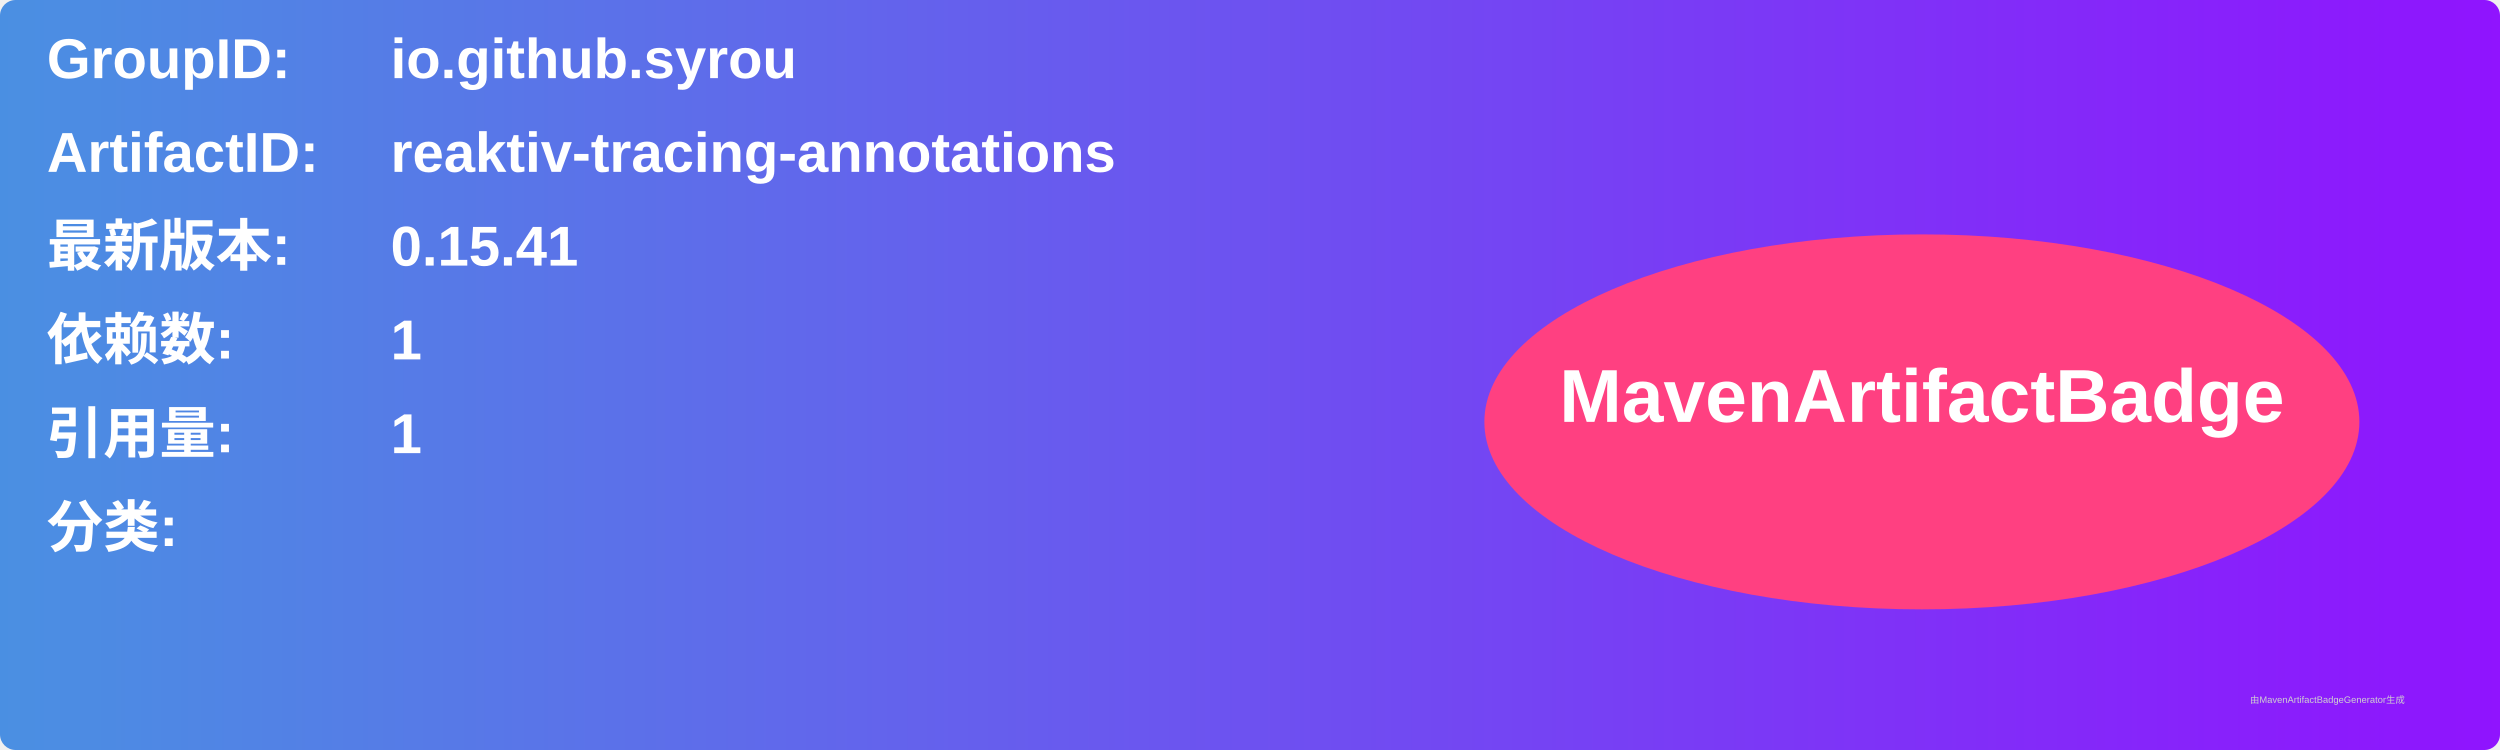
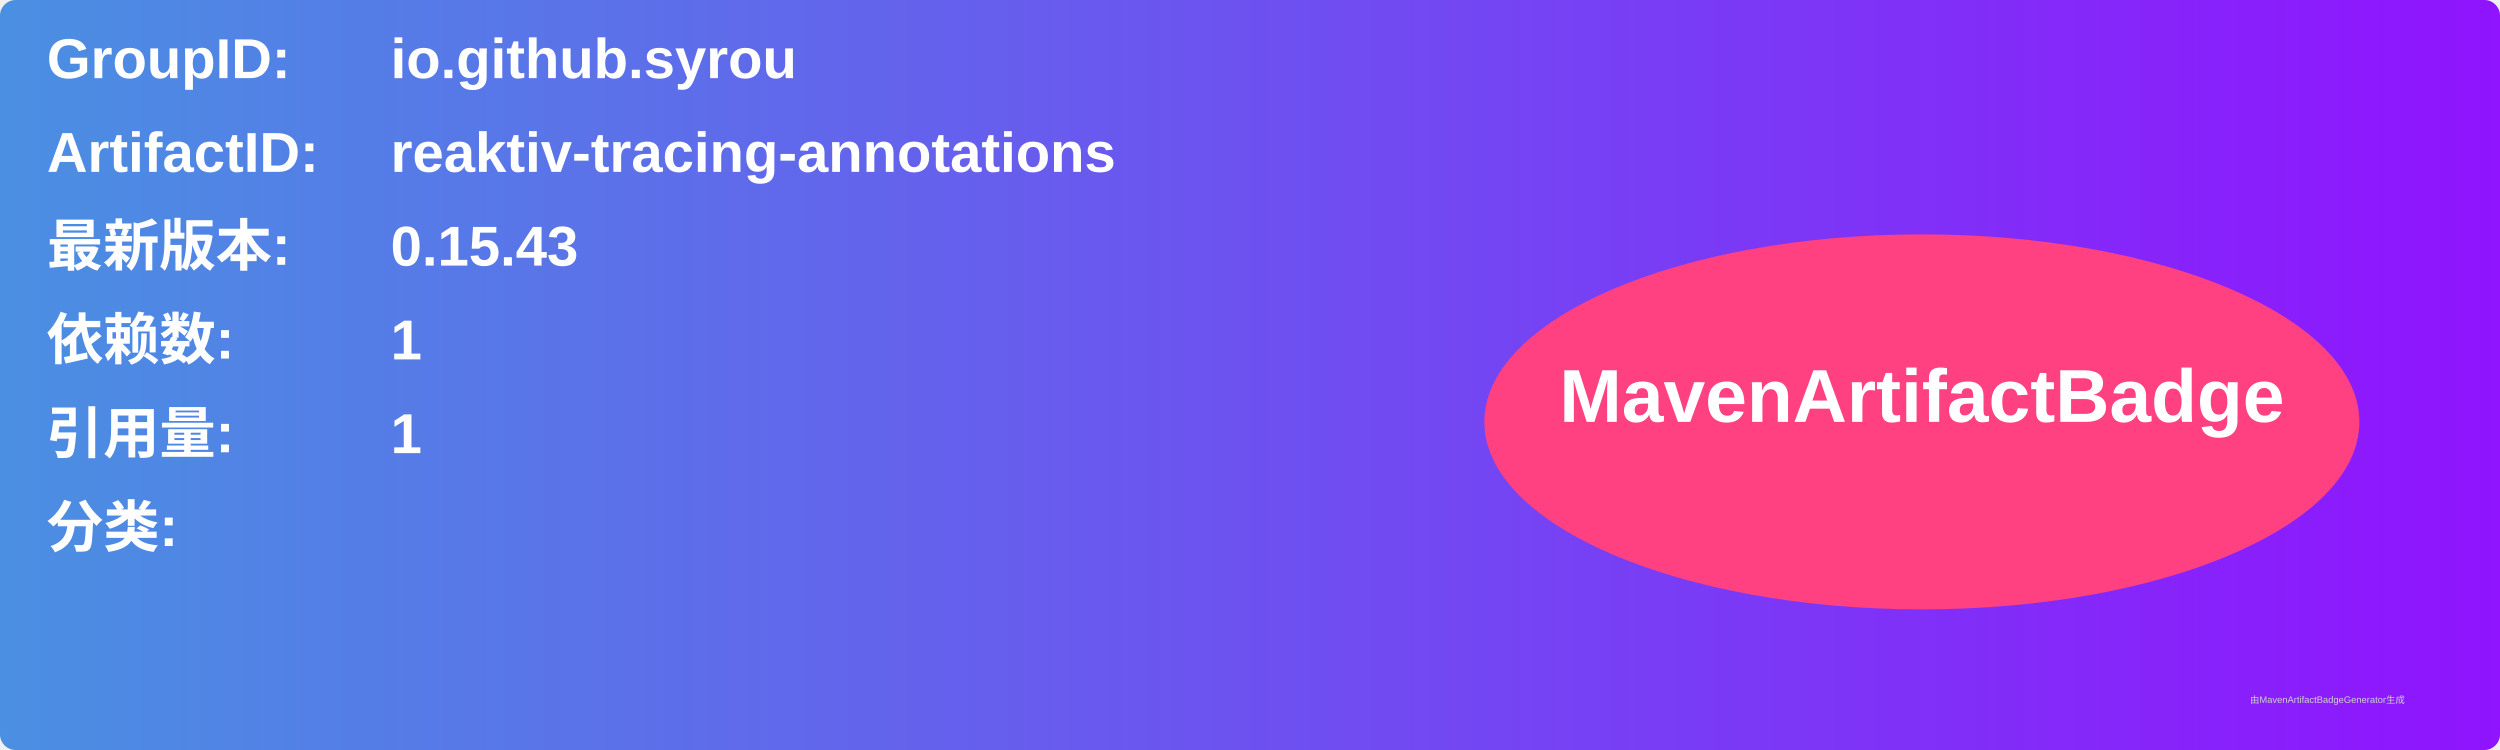
<svg xmlns="http://www.w3.org/2000/svg" width="800" height="240" viewBox="0 0 800 240">
  <linearGradient id="grad" x1="0%" y1="0%" x2="100%" y2="0%">
    <stop offset="0%" stop-color="#4a90e2" />
    <stop offset="100%" stop-color="#9013fe" />
  </linearGradient>
  <rect width="100%" height="100%" rx="5" ry="5" fill="url(#grad)" />
  <g transform="translate(15, 15)">
    <text x="0" y="10" font-family="Arial" font-size="18" fill="white" font-weight="bold" width="260">GroupID:</text>
    <text x="110" y="10" font-family="Arial" font-size="18" fill="white" font-weight="bold" width="460">io.github.syrou</text>
    <text x="0" y="40" font-family="Arial" font-size="18" fill="white" font-weight="bold" width="260">ArtifactID:</text>
    <text x="110" y="40" font-family="Arial" font-size="18" fill="white" font-weight="bold" width="460">reaktiv-tracing-annotations</text>
    <text x="0" y="70" font-family="Arial" font-size="18" fill="white" font-weight="bold">最新版本:</text>
    <text x="110" y="70" font-family="Arial" font-size="18" fill="white" font-weight="bold">
-       <tspan font-weight="bold">0.15.41</tspan>
+       <tspan font-weight="bold">0.15.43</tspan>
    </text>
    <text x="0" y="100" font-family="Arial" font-size="18" fill="white" font-weight="bold">依赖数: </text>
    <text x="110" y="100" font-family="Arial" font-size="18" fill="white">
      <tspan font-weight="bold">1</tspan>
    </text>
    <text x="0" y="130" font-family="Arial" font-size="18" fill="white" font-weight="bold">引用量: </text>
    <text x="110" y="130" font-family="Arial" font-size="18" fill="white">
      <tspan font-weight="bold">1</tspan>
    </text>
    <text x="0" y="160" font-family="Arial" font-size="18" fill="white" font-weight="bold">分类:</text>
    <text x="10" y="190" font-family="Arial" font-size="10" fill="white">
      <tspan font-weight="bold" />
    </text>
    <ellipse cx="600" cy="120" rx="140" ry="60" fill="#ff4081" />
    <text x="600" y="120" text-anchor="middle" font-family="Arial" font-size="24" fill="white" font-weight="bold">MavenArtifactBadge</text>
  </g>
  <text x="720" y="225" font-family="Arial" font-size="3" fill="#d0d0d0">由MavenArtifactBadgeGenerator生成</text>
</svg>
